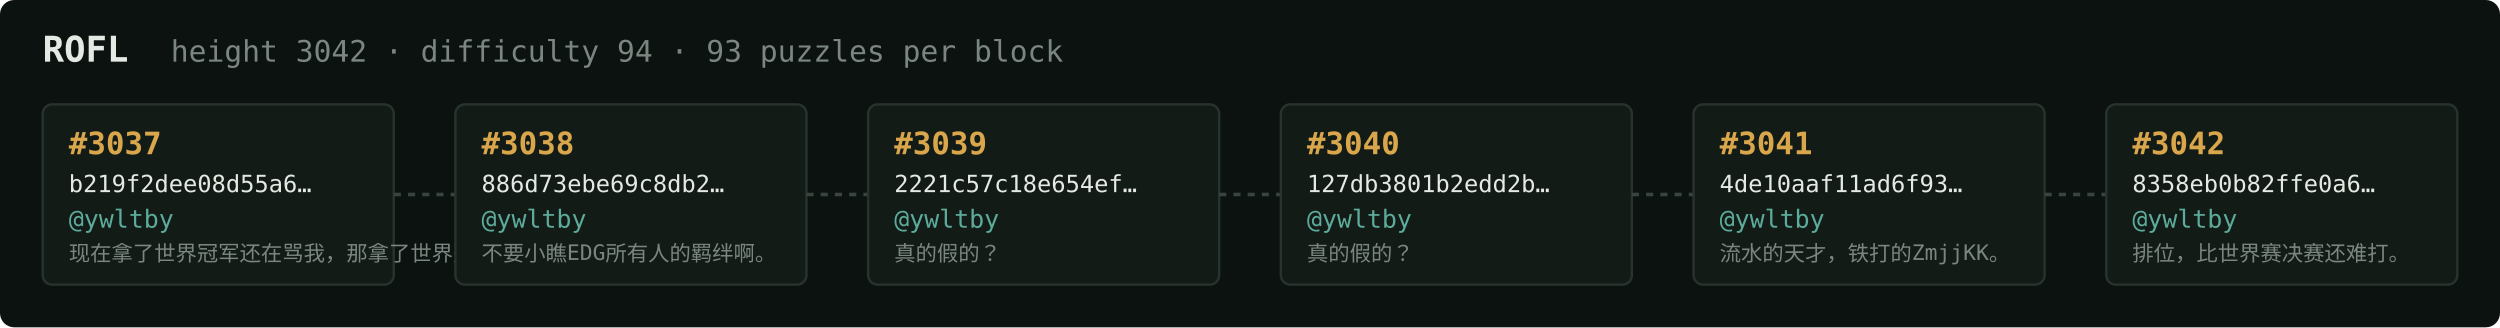
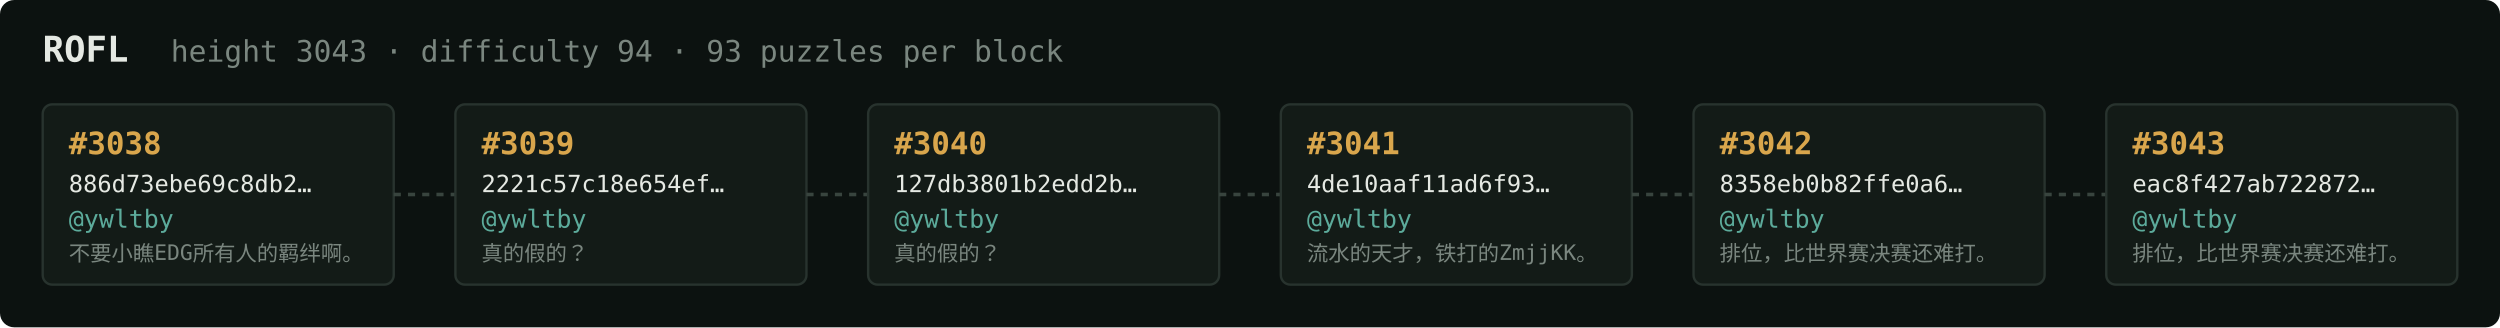
<svg xmlns="http://www.w3.org/2000/svg" width="1054" height="138" viewBox="0 0 1054 138" font-family="ui-monospace,SFMono-Regular,Menlo,monospace">
  <rect fill="#0c1210" width="1054" height="138" rx="6" />
  <text x="18" y="26" fill="#e5e9e3" font-size="15" font-weight="700">ROFL</text>
-   <text x="72" y="26" fill="#7a867f" font-size="12.5">height 3042 · difficulty 94 · 93 puzzles per block</text>
+   <text x="72" y="26" fill="#7a867f" font-size="12.5">height 3043 · difficulty 94 · 93 puzzles per block</text>
  <rect x="18" y="44" width="148" height="76" rx="4" fill="#131b17" stroke="#28332e" stroke-width="1" />
-   <text x="29" y="65" fill="#d9a64c" font-size="13" font-weight="700">#3037</text>
-   <text x="29" y="81" fill="#e5e9e3" font-size="10">b219f2dee08d55a6…</text>
+   <text x="29" y="65" fill="#d9a64c" font-size="13" font-weight="700">#3038</text>
+   <text x="29" y="81" fill="#e5e9e3" font-size="10">886d73ebe69c8db2…</text>
  <text x="29" y="96" fill="#5cab9b" font-size="10.5">@ywltby</text>
-   <text x="29" y="110" fill="#7a867f" font-size="9">现在拿了世界冠军还在骂我，那拿了世界冠军有…</text>
+   <text x="29" y="110" fill="#7a867f" font-size="9">不要小瞧EDG所有人的羁绊啊。</text>
  <line x1="166" y1="82.0" x2="192" y2="82.0" stroke="#38443e" stroke-width="1.5" stroke-dasharray="3 3" />
  <rect x="192" y="44" width="148" height="76" rx="4" fill="#131b17" stroke="#28332e" stroke-width="1" />
-   <text x="203" y="65" fill="#d9a64c" font-size="13" font-weight="700">#3038</text>
-   <text x="203" y="81" fill="#e5e9e3" font-size="10">886d73ebe69c8db2…</text>
+   <text x="203" y="65" fill="#d9a64c" font-size="13" font-weight="700">#3039</text>
+   <text x="203" y="81" fill="#e5e9e3" font-size="10">2221c57c18e654ef…</text>
  <text x="203" y="96" fill="#5cab9b" font-size="10.5">@ywltby</text>
-   <text x="203" y="110" fill="#7a867f" font-size="9">不要小瞧EDG所有人的羁绊啊。</text>
+   <text x="203" y="110" fill="#7a867f" font-size="9">真的假的？</text>
  <line x1="340" y1="82.0" x2="366" y2="82.0" stroke="#38443e" stroke-width="1.5" stroke-dasharray="3 3" />
  <rect x="366" y="44" width="148" height="76" rx="4" fill="#131b17" stroke="#28332e" stroke-width="1" />
-   <text x="377" y="65" fill="#d9a64c" font-size="13" font-weight="700">#3039</text>
-   <text x="377" y="81" fill="#e5e9e3" font-size="10">2221c57c18e654ef…</text>
+   <text x="377" y="65" fill="#d9a64c" font-size="13" font-weight="700">#3040</text>
+   <text x="377" y="81" fill="#e5e9e3" font-size="10">127db3801b2edd2b…</text>
  <text x="377" y="96" fill="#5cab9b" font-size="10.5">@ywltby</text>
  <text x="377" y="110" fill="#7a867f" font-size="9">真的假的？</text>
  <line x1="514" y1="82.0" x2="540" y2="82.0" stroke="#38443e" stroke-width="1.5" stroke-dasharray="3 3" />
  <rect x="540" y="44" width="148" height="76" rx="4" fill="#131b17" stroke="#28332e" stroke-width="1" />
-   <text x="551" y="65" fill="#d9a64c" font-size="13" font-weight="700">#3040</text>
-   <text x="551" y="81" fill="#e5e9e3" font-size="10">127db3801b2edd2b…</text>
+   <text x="551" y="65" fill="#d9a64c" font-size="13" font-weight="700">#3041</text>
+   <text x="551" y="81" fill="#e5e9e3" font-size="10">4de10aaf11ad6f93…</text>
  <text x="551" y="96" fill="#5cab9b" font-size="10.5">@ywltby</text>
-   <text x="551" y="110" fill="#7a867f" font-size="9">真的假的？</text>
+   <text x="551" y="110" fill="#7a867f" font-size="9">流水的天才，铁打的ZmjjKK。</text>
  <line x1="688" y1="82.0" x2="714" y2="82.0" stroke="#38443e" stroke-width="1.5" stroke-dasharray="3 3" />
  <rect x="714" y="44" width="148" height="76" rx="4" fill="#131b17" stroke="#28332e" stroke-width="1" />
-   <text x="725" y="65" fill="#d9a64c" font-size="13" font-weight="700">#3041</text>
-   <text x="725" y="81" fill="#e5e9e3" font-size="10">4de10aaf11ad6f93…</text>
+   <text x="725" y="65" fill="#d9a64c" font-size="13" font-weight="700">#3042</text>
+   <text x="725" y="81" fill="#e5e9e3" font-size="10">8358eb0b82ffe0a6…</text>
  <text x="725" y="96" fill="#5cab9b" font-size="10.5">@ywltby</text>
-   <text x="725" y="110" fill="#7a867f" font-size="9">流水的天才，铁打的ZmjjKK。</text>
+   <text x="725" y="110" fill="#7a867f" font-size="9">排位，比世界赛决赛还难打。</text>
  <line x1="862" y1="82.0" x2="888" y2="82.0" stroke="#38443e" stroke-width="1.5" stroke-dasharray="3 3" />
  <rect x="888" y="44" width="148" height="76" rx="4" fill="#131b17" stroke="#28332e" stroke-width="1" />
-   <text x="899" y="65" fill="#d9a64c" font-size="13" font-weight="700">#3042</text>
-   <text x="899" y="81" fill="#e5e9e3" font-size="10">8358eb0b82ffe0a6…</text>
+   <text x="899" y="65" fill="#d9a64c" font-size="13" font-weight="700">#3043</text>
+   <text x="899" y="81" fill="#e5e9e3" font-size="10">eac8f427ab722872…</text>
  <text x="899" y="96" fill="#5cab9b" font-size="10.5">@ywltby</text>
  <text x="899" y="110" fill="#7a867f" font-size="9">排位，比世界赛决赛还难打。</text>
</svg>
